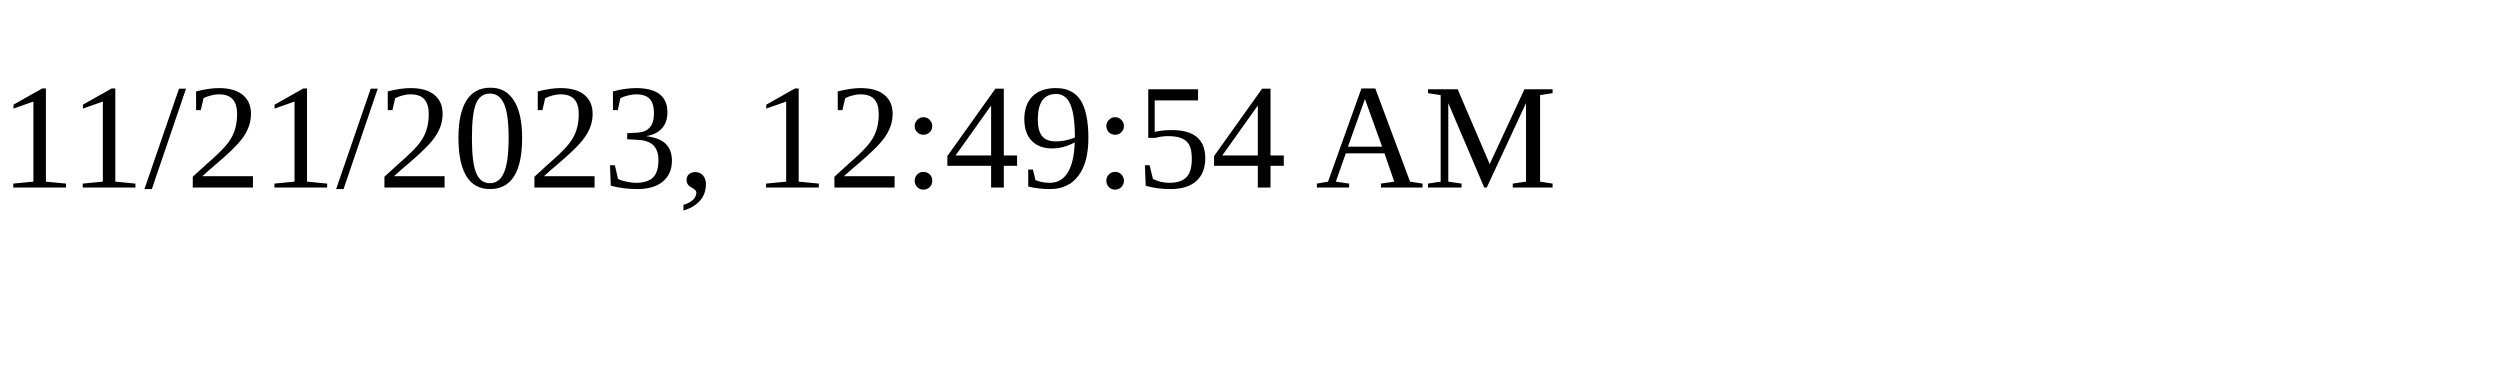
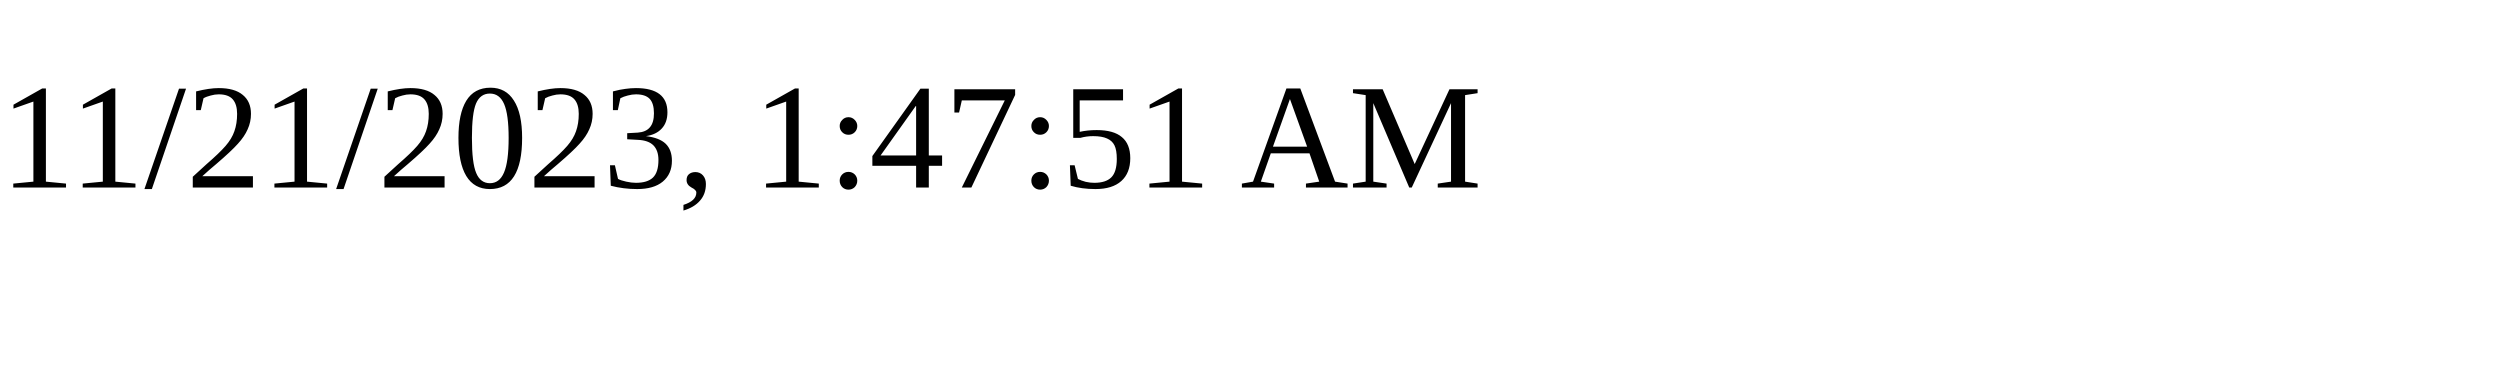
<svg xmlns="http://www.w3.org/2000/svg" height="30" width="200">
-   <text x="0" y="15">11/21/2023, 12:49:54 AM</text>
+   <text x="0" y="15">11/21/2023, 1:47:51 AM</text>
</svg>
